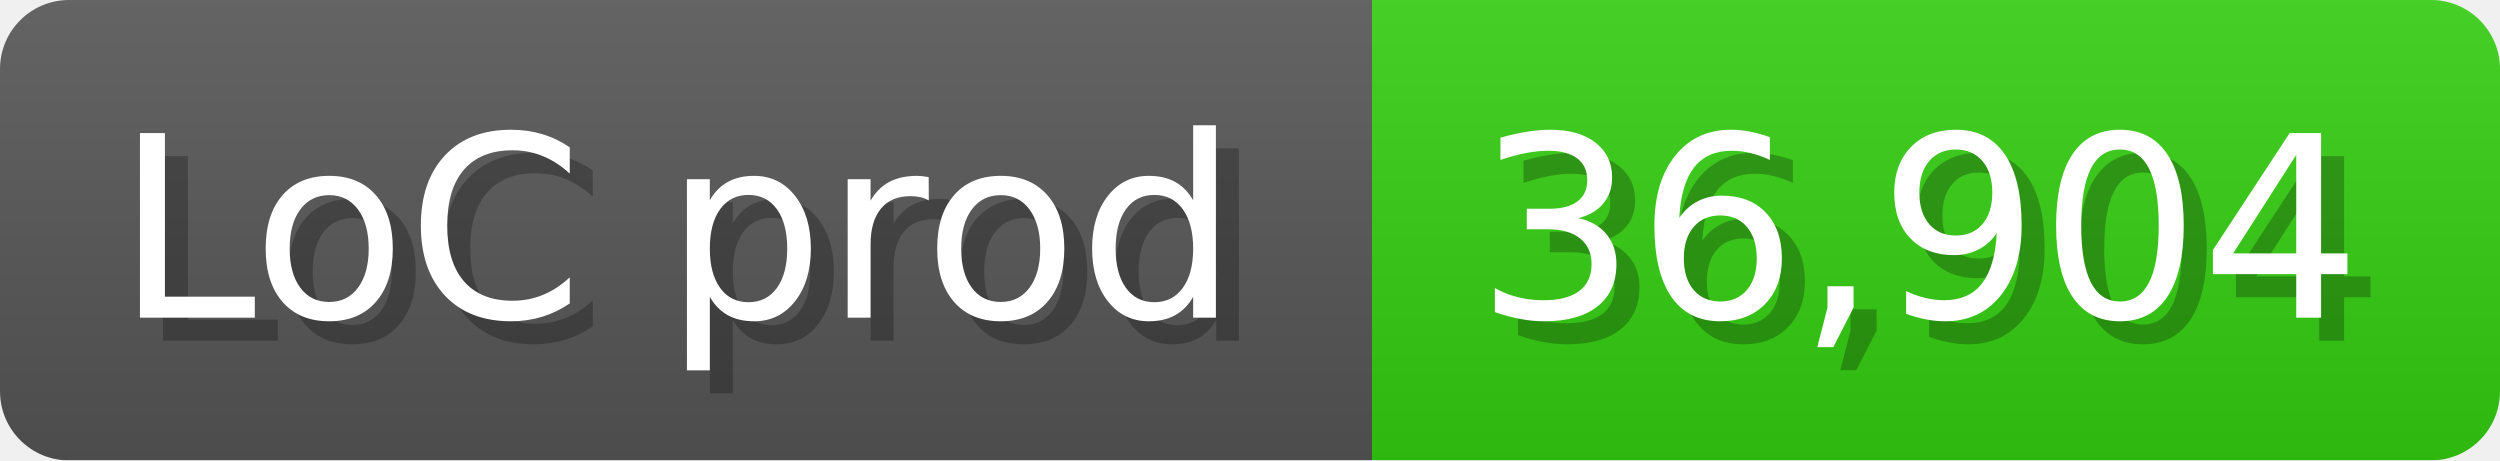
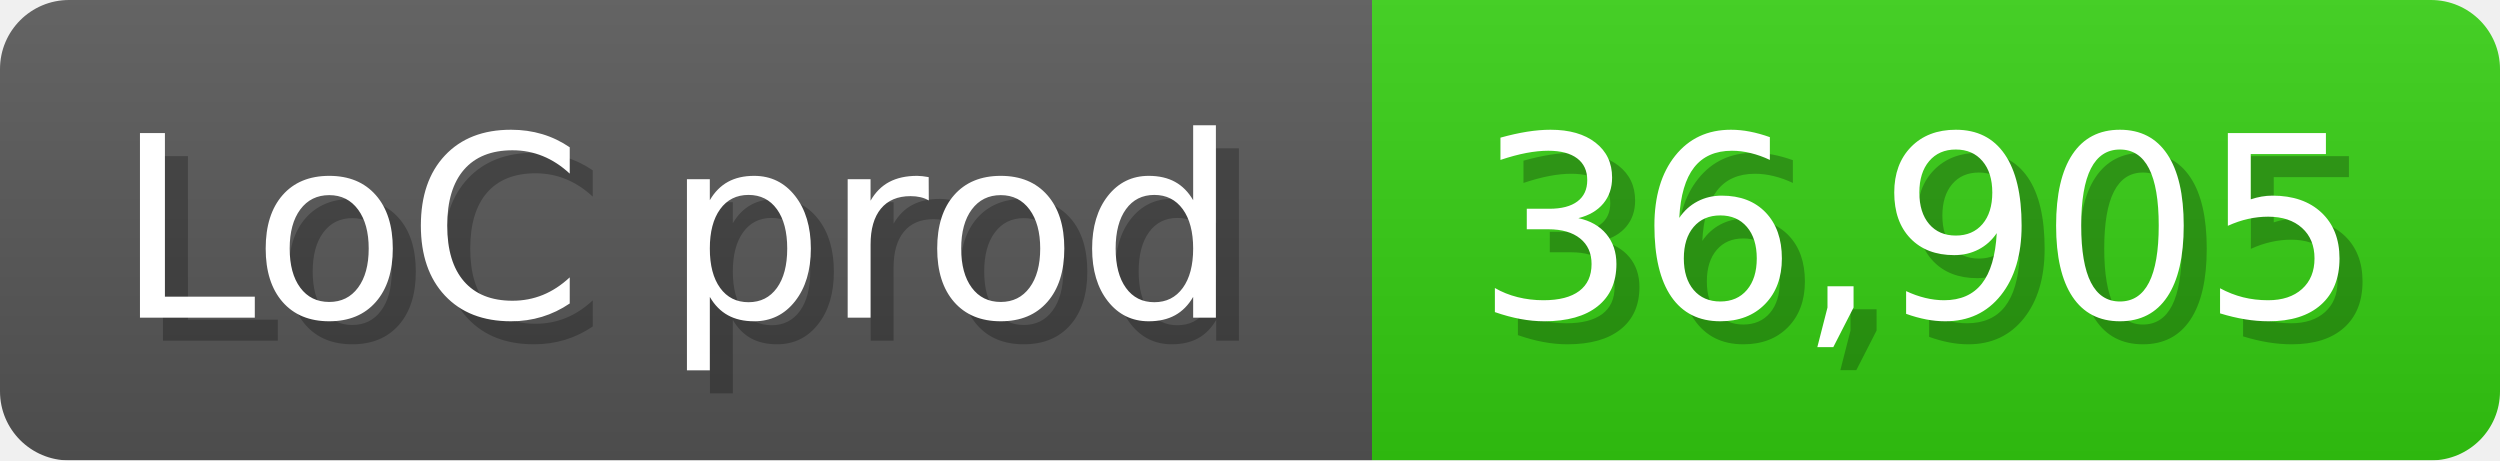
<svg xmlns="http://www.w3.org/2000/svg" width="108.6" height="20" viewBox="0 0 1086 200">
  <linearGradient id="a" x2="0" y2="100%">
    <stop offset="0" stop-opacity=".1" stop-color="#EEE" />
    <stop offset="1" stop-opacity=".1" />
  </linearGradient>
  <mask id="m">
    <rect width="1086" height="200" rx="30" fill="#FFF" />
  </mask>
  <g mask="url(#m)">
    <rect width="596" height="200" fill="#555" />
    <rect width="490" height="200" fill="#3C1" x="596" />
    <rect width="1086" height="200" fill="url(#a)" />
  </g>
  <g fill="#fff" text-anchor="start" font-family="Verdana,DejaVu Sans,sans-serif" font-size="110">
    <text x="60" y="148" textLength="496" fill="#000" opacity="0.25">LoC prod</text>
    <text x="50" y="138" textLength="496">LoC prod</text>
-     <text x="651" y="148" textLength="390" fill="#000" opacity="0.25">36,904</text>
-     <text x="641" y="138" textLength="390">36,904</text>
+     <text x="651" y="148" textLength="390" fill="#000" opacity="0.25">36,905</text>
+     <text x="641" y="138" textLength="390">36,905</text>
  </g>
</svg>
